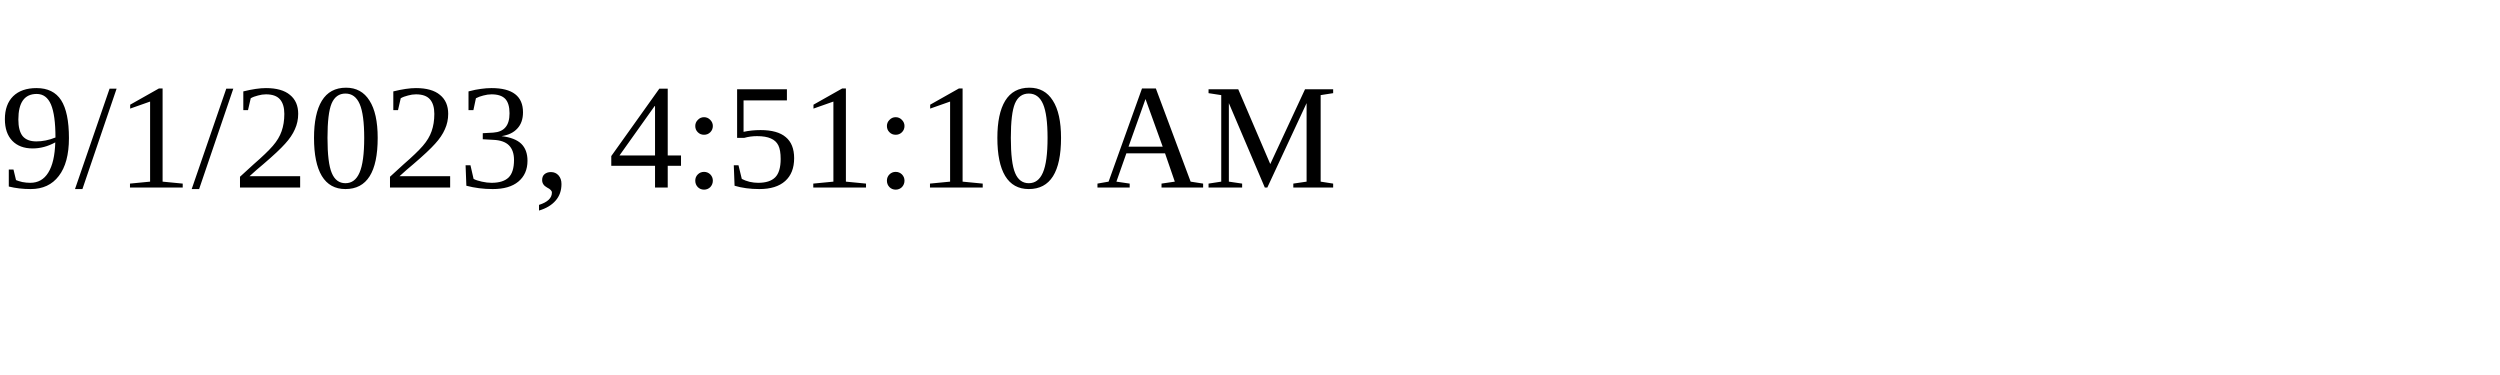
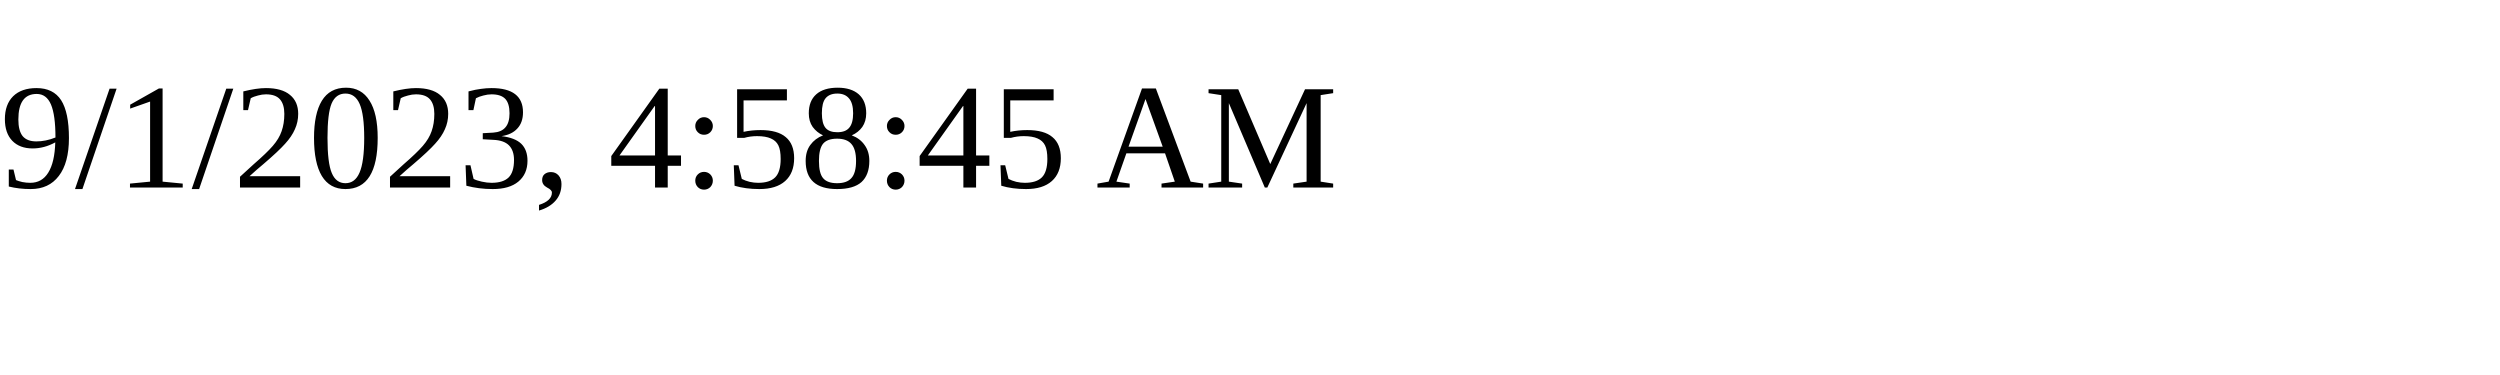
<svg xmlns="http://www.w3.org/2000/svg" height="30" width="200">
-   <text x="0" y="15">9/1/2023, 4:51:10 AM</text>
+   <text x="0" y="15">9/1/2023, 4:58:45 AM</text>
</svg>
